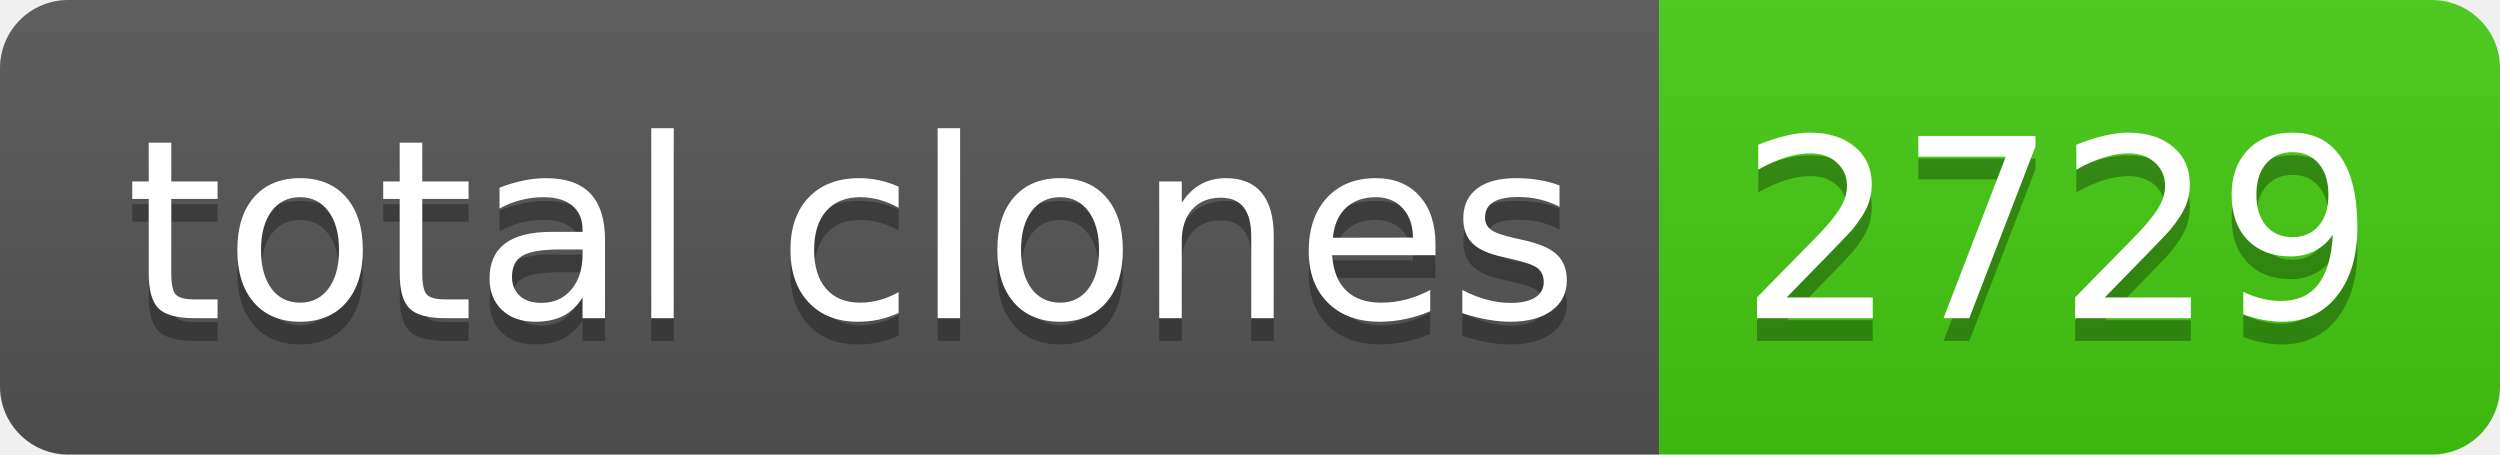
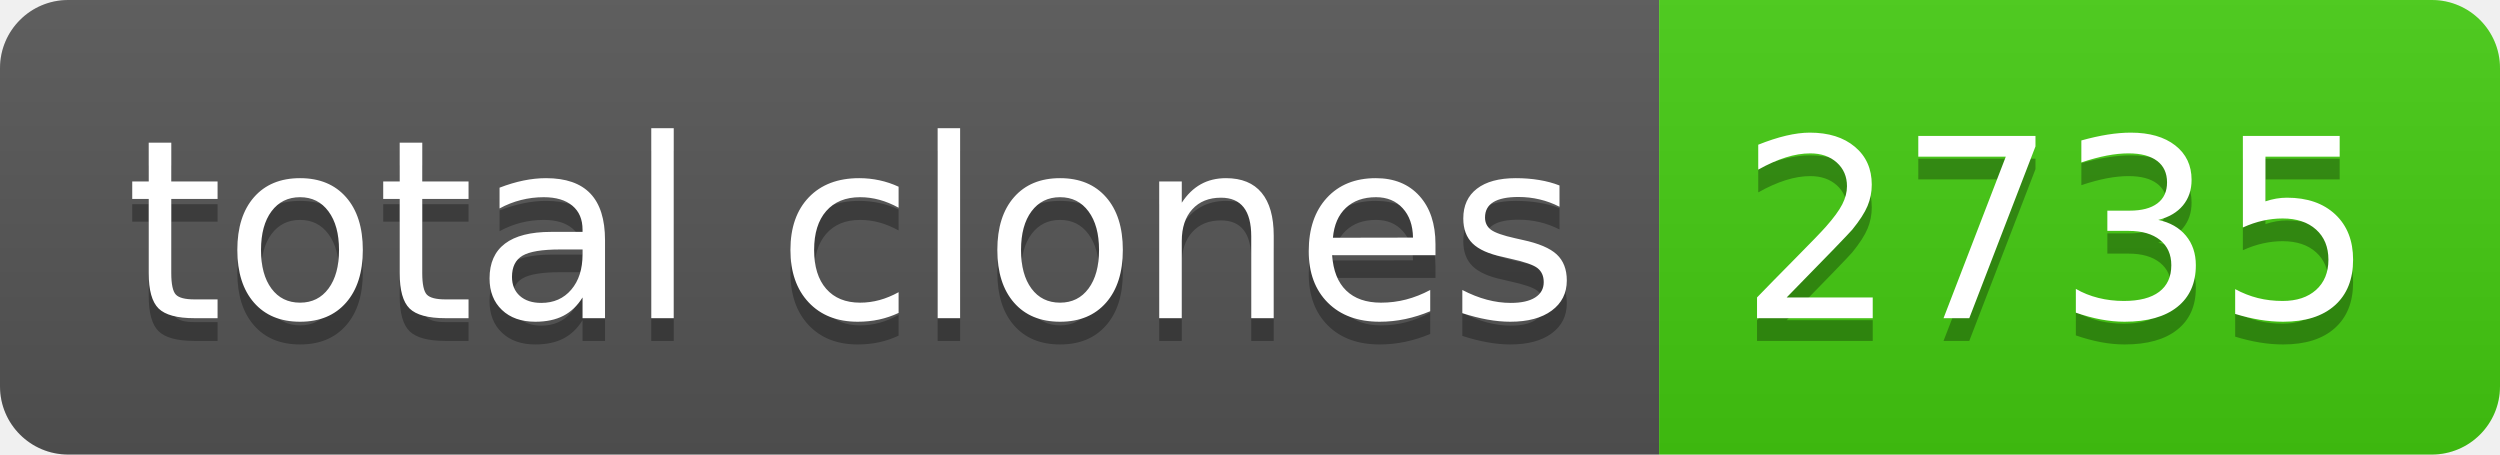
- <svg xmlns="http://www.w3.org/2000/svg" width="110" height="20" role="img" aria-label="total clones: 2729">
+ <svg xmlns="http://www.w3.org/2000/svg" width="110" height="20" role="img" aria-label="total clones: 2735">
  <linearGradient id="s" x2="0" y2="100%">
    <stop offset="0" stop-color="#bbb" stop-opacity=".1" />
    <stop offset="1" stop-opacity=".1" />
  </linearGradient>
  <clipPath id="r">
    <rect width="110" height="20" rx="3" fill="#fff" />
  </clipPath>
  <g clip-path="url(#r)">
    <rect width="73" height="20" fill="#555" />
    <rect x="73" width="37" height="20" fill="#4c1" />
    <rect width="110" height="20" fill="url(#s)" />
  </g>
  <g fill="#fff" text-anchor="middle" font-family="Verdana,Geneva,DejaVu Sans,sans-serif" text-rendering="geometricPrecision" font-size="110">
    <text aria-hidden="true" x="375" y="150" fill="#010101" fill-opacity=".3" transform="scale(.1)" textLength="630">total clones</text>
    <text x="375" y="140" transform="scale(.1)" fill="#fff" textLength="630">total clones</text>
-     <text aria-hidden="true" x="905" y="150" fill="#010101" fill-opacity=".3" transform="scale(.1)" textLength="270">2729</text>
-     <text x="905" y="140" transform="scale(.1)" fill="#fff" textLength="270">2729</text>
+     <text aria-hidden="true" x="905" y="150" fill="#010101" fill-opacity=".3" transform="scale(.1)" textLength="270">2735</text>
+     <text x="905" y="140" transform="scale(.1)" fill="#fff" textLength="270">2735</text>
  </g>
</svg>
